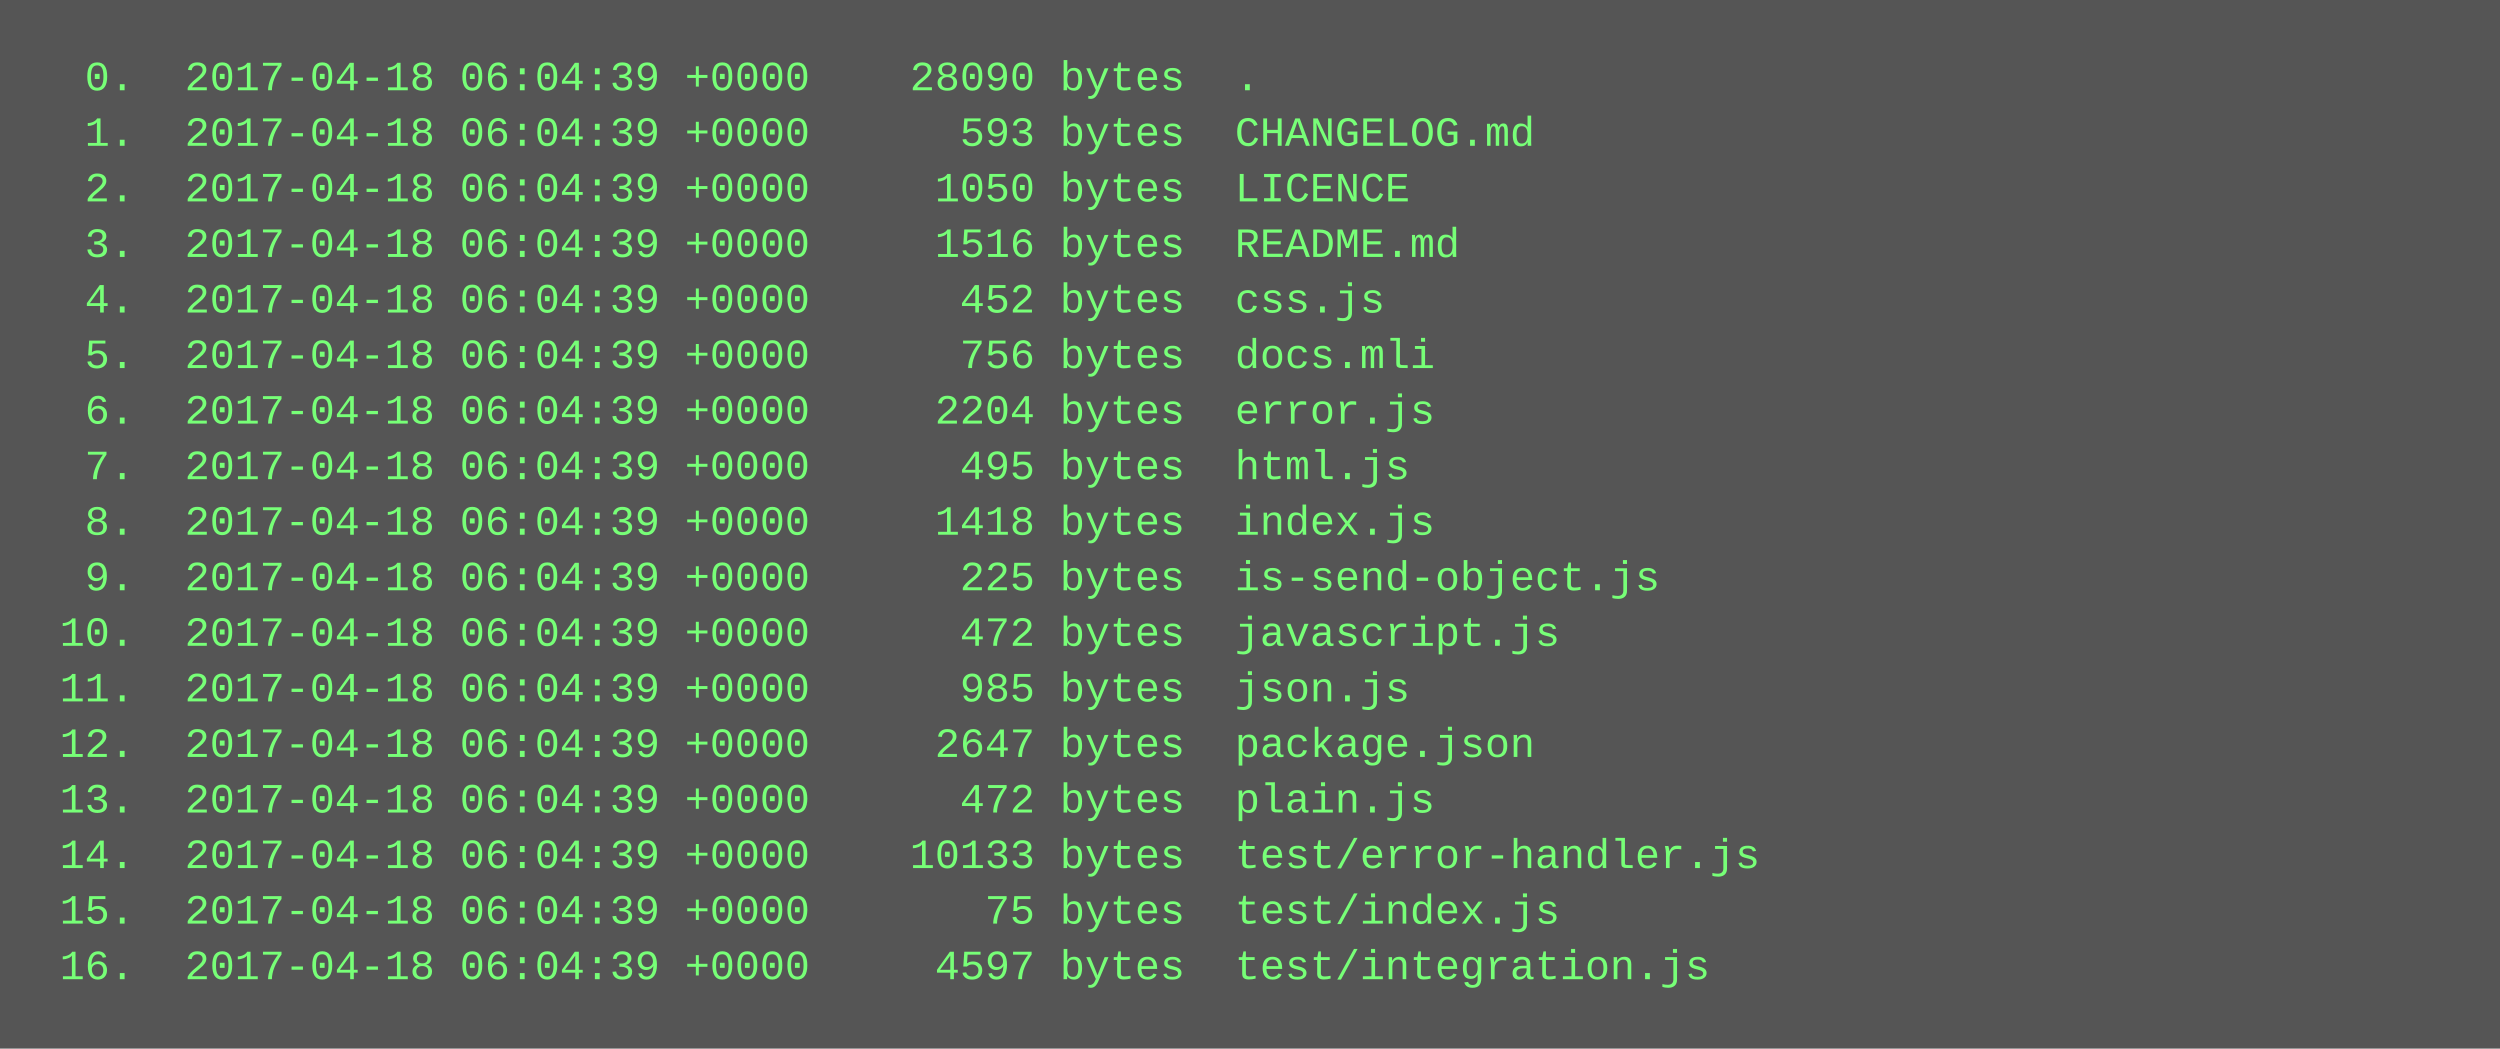
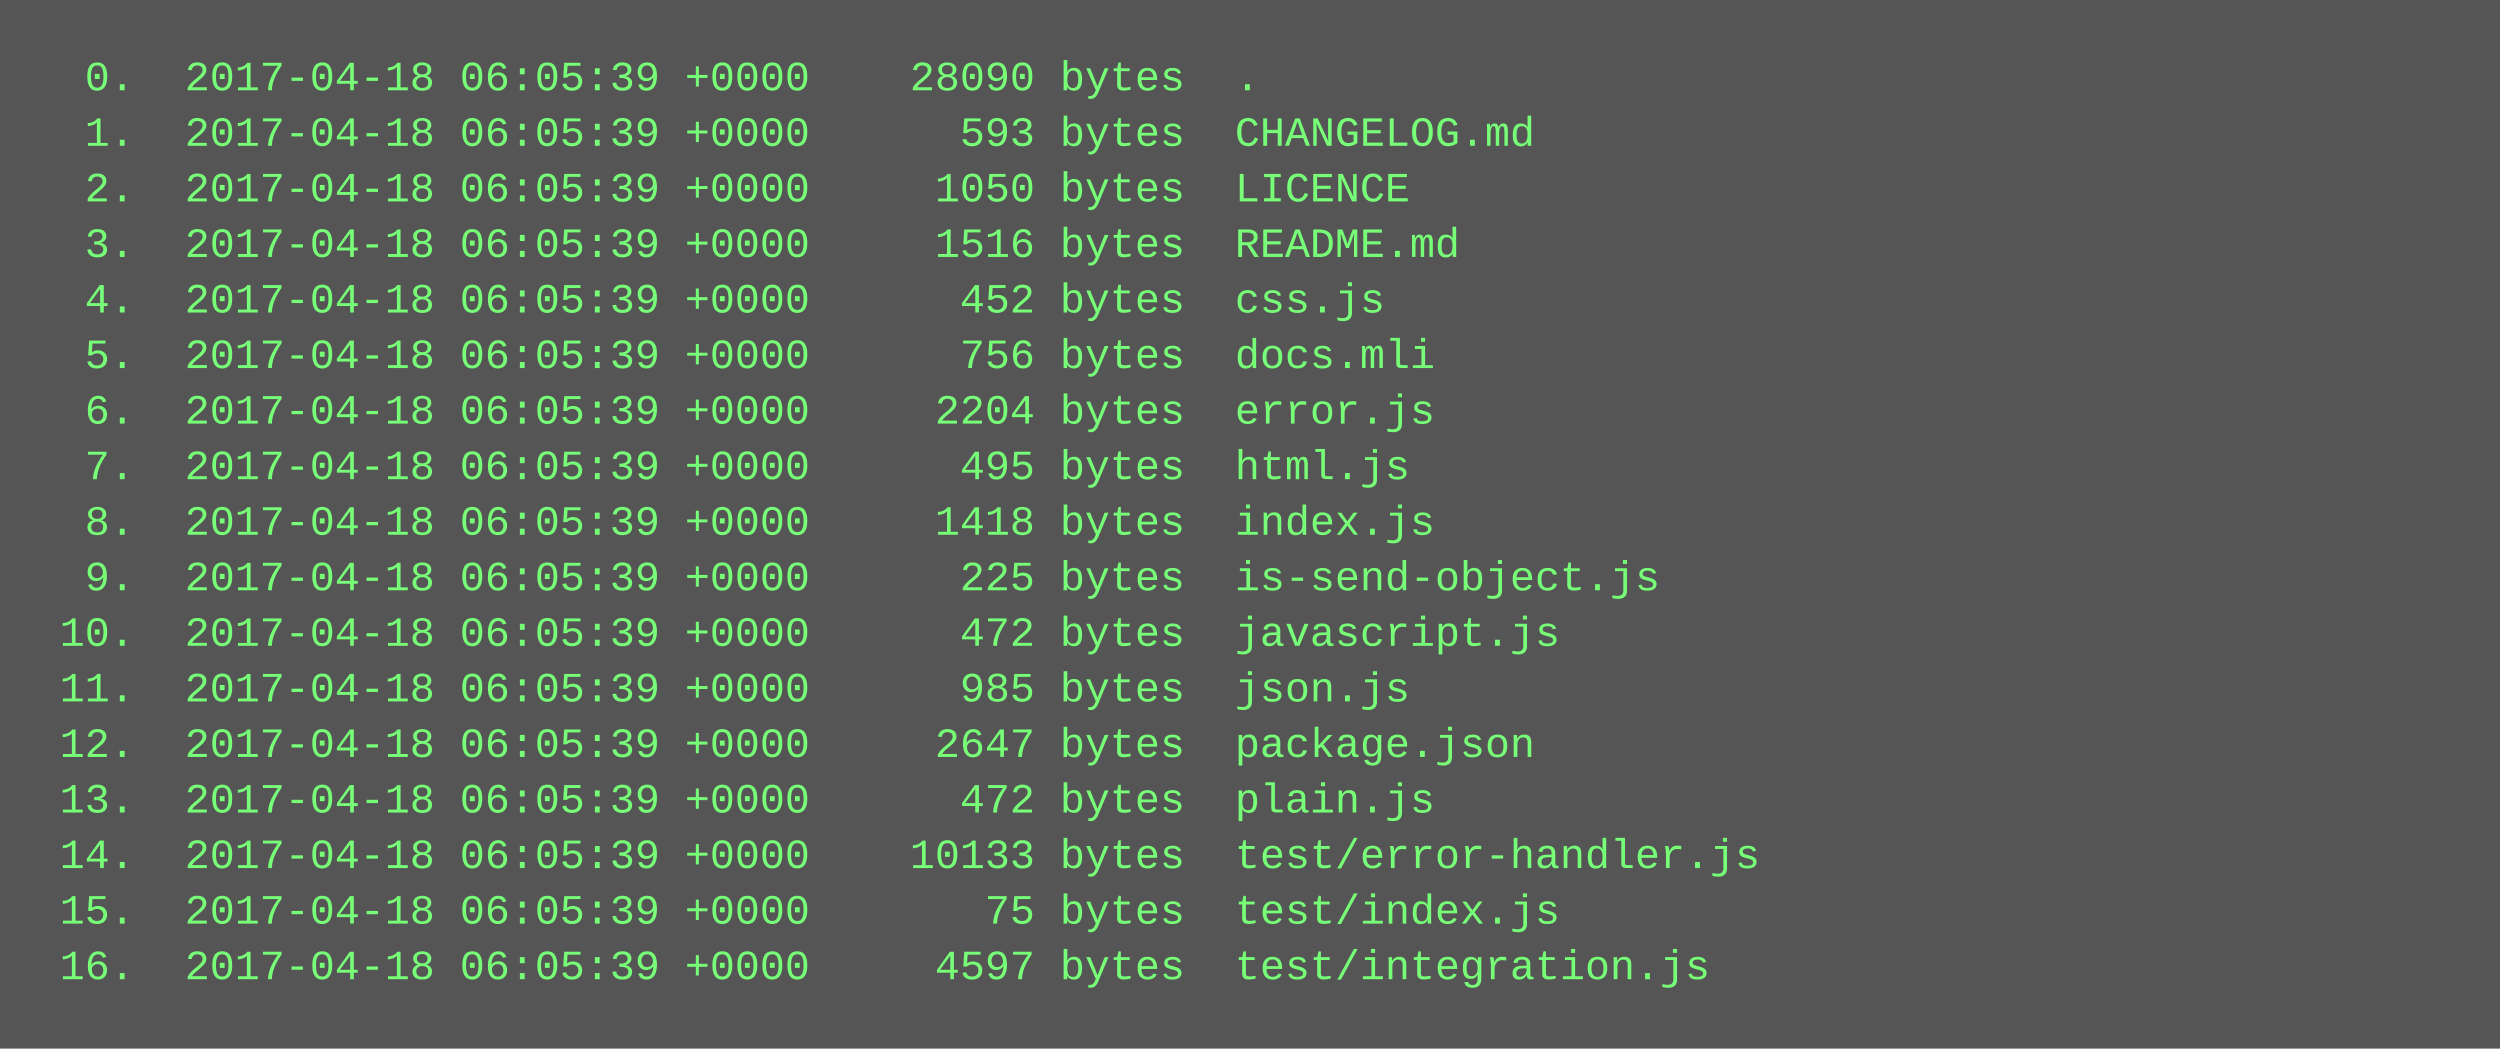
<svg xmlns="http://www.w3.org/2000/svg" height="302" width="720">
  <rect height="302" fill="#555" width="720" />
  <text fill="#7f7" font-family="Courier New" font-size="12" xml:space="preserve">
-     <tspan x="10" y="26">  0.  2017-04-18 06:04:39 +0000    28090 bytes  .</tspan>
-     <tspan x="10" y="42">  1.  2017-04-18 06:04:39 +0000      593 bytes  CHANGELOG.md</tspan>
-     <tspan x="10" y="58">  2.  2017-04-18 06:04:39 +0000     1050 bytes  LICENCE</tspan>
-     <tspan x="10" y="74">  3.  2017-04-18 06:04:39 +0000     1516 bytes  README.md</tspan>
-     <tspan x="10" y="90">  4.  2017-04-18 06:04:39 +0000      452 bytes  css.js</tspan>
-     <tspan x="10" y="106">  5.  2017-04-18 06:04:39 +0000      756 bytes  docs.mli</tspan>
-     <tspan x="10" y="122">  6.  2017-04-18 06:04:39 +0000     2204 bytes  error.js</tspan>
-     <tspan x="10" y="138">  7.  2017-04-18 06:04:39 +0000      495 bytes  html.js</tspan>
-     <tspan x="10" y="154">  8.  2017-04-18 06:04:39 +0000     1418 bytes  index.js</tspan>
-     <tspan x="10" y="170">  9.  2017-04-18 06:04:39 +0000      225 bytes  is-send-object.js</tspan>
-     <tspan x="10" y="186"> 10.  2017-04-18 06:04:39 +0000      472 bytes  javascript.js</tspan>
-     <tspan x="10" y="202"> 11.  2017-04-18 06:04:39 +0000      985 bytes  json.js</tspan>
-     <tspan x="10" y="218"> 12.  2017-04-18 06:04:39 +0000     2647 bytes  package.json</tspan>
-     <tspan x="10" y="234"> 13.  2017-04-18 06:04:39 +0000      472 bytes  plain.js</tspan>
-     <tspan x="10" y="250"> 14.  2017-04-18 06:04:39 +0000    10133 bytes  test/error-handler.js</tspan>
-     <tspan x="10" y="266"> 15.  2017-04-18 06:04:39 +0000       75 bytes  test/index.js</tspan>
-     <tspan x="10" y="282"> 16.  2017-04-18 06:04:39 +0000     4597 bytes  test/integration.js</tspan>
+     <tspan x="10" y="26">  0.  2017-04-18 06:05:39 +0000    28090 bytes  .</tspan>
+     <tspan x="10" y="42">  1.  2017-04-18 06:05:39 +0000      593 bytes  CHANGELOG.md</tspan>
+     <tspan x="10" y="58">  2.  2017-04-18 06:05:39 +0000     1050 bytes  LICENCE</tspan>
+     <tspan x="10" y="74">  3.  2017-04-18 06:05:39 +0000     1516 bytes  README.md</tspan>
+     <tspan x="10" y="90">  4.  2017-04-18 06:05:39 +0000      452 bytes  css.js</tspan>
+     <tspan x="10" y="106">  5.  2017-04-18 06:05:39 +0000      756 bytes  docs.mli</tspan>
+     <tspan x="10" y="122">  6.  2017-04-18 06:05:39 +0000     2204 bytes  error.js</tspan>
+     <tspan x="10" y="138">  7.  2017-04-18 06:05:39 +0000      495 bytes  html.js</tspan>
+     <tspan x="10" y="154">  8.  2017-04-18 06:05:39 +0000     1418 bytes  index.js</tspan>
+     <tspan x="10" y="170">  9.  2017-04-18 06:05:39 +0000      225 bytes  is-send-object.js</tspan>
+     <tspan x="10" y="186"> 10.  2017-04-18 06:05:39 +0000      472 bytes  javascript.js</tspan>
+     <tspan x="10" y="202"> 11.  2017-04-18 06:05:39 +0000      985 bytes  json.js</tspan>
+     <tspan x="10" y="218"> 12.  2017-04-18 06:05:39 +0000     2647 bytes  package.json</tspan>
+     <tspan x="10" y="234"> 13.  2017-04-18 06:05:39 +0000      472 bytes  plain.js</tspan>
+     <tspan x="10" y="250"> 14.  2017-04-18 06:05:39 +0000    10133 bytes  test/error-handler.js</tspan>
+     <tspan x="10" y="266"> 15.  2017-04-18 06:05:39 +0000       75 bytes  test/index.js</tspan>
+     <tspan x="10" y="282"> 16.  2017-04-18 06:05:39 +0000     4597 bytes  test/integration.js</tspan>
  </text>
</svg>
